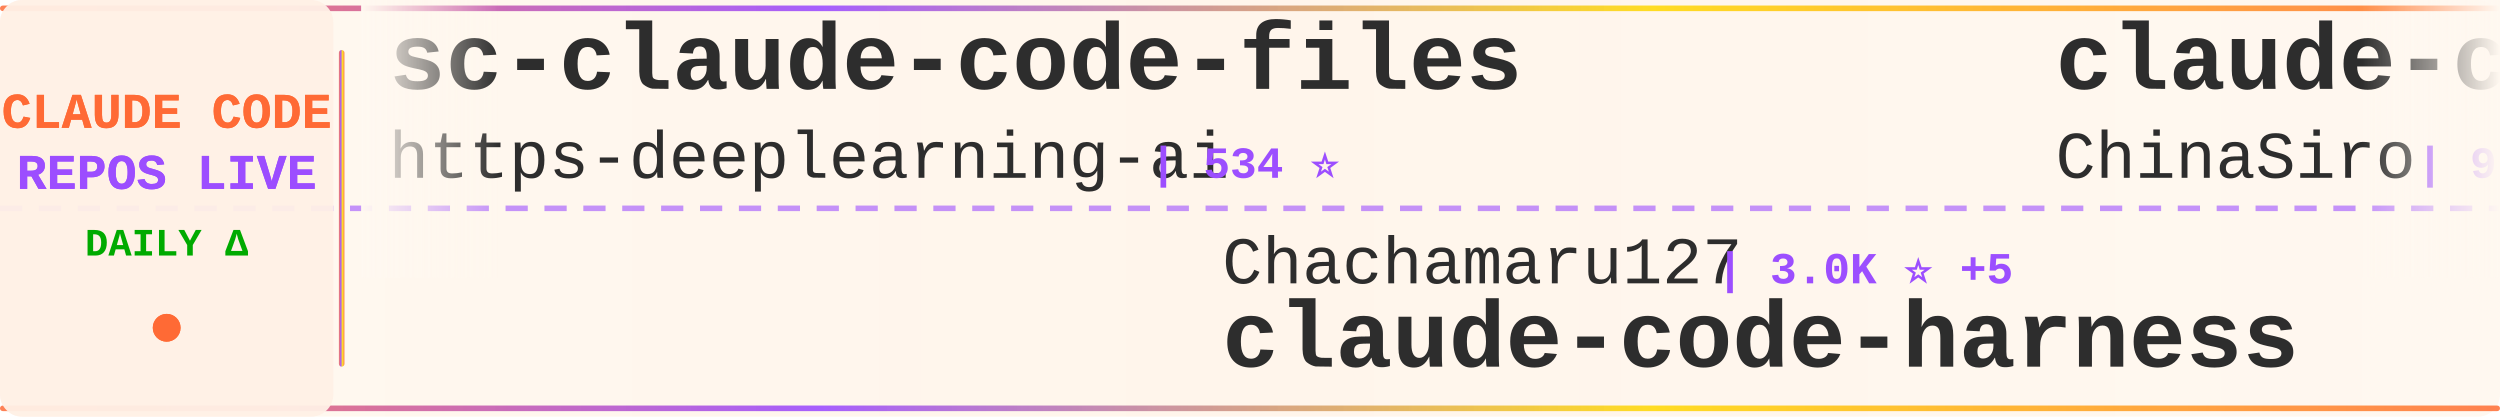
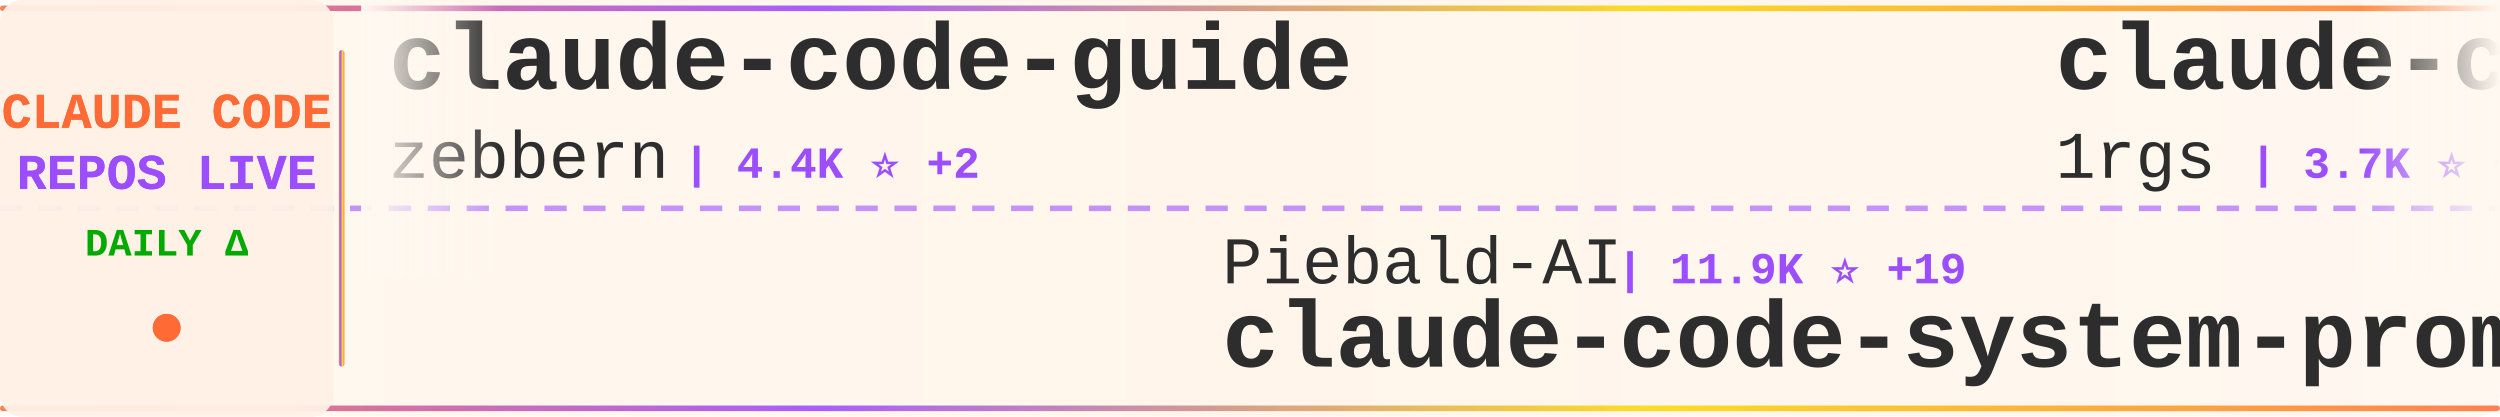
<svg xmlns="http://www.w3.org/2000/svg" width="900" height="150">
  <defs>
    <linearGradient id="tickerBg" x1="0%" y1="0%" x2="100%" y2="0%">
      <stop offset="0%" style="stop-color:#fff8f0;stop-opacity:0.98" />
      <stop offset="50%" style="stop-color:#fff5eb;stop-opacity:1" />
      <stop offset="100%" style="stop-color:#fff8f0;stop-opacity:0.98" />
    </linearGradient>
    <linearGradient id="borderGrad" x1="0%" y1="0%" x2="100%" y2="0%">
      <stop offset="0%" style="stop-color:#FF6B35;stop-opacity:0.85">
        <animate attributeName="stop-opacity" values="0.85;1;0.85" dur="2s" repeatCount="indefinite" />
      </stop>
      <stop offset="33%" style="stop-color:#9C4EFF;stop-opacity:0.9">
        <animate attributeName="stop-opacity" values="0.9;1;0.9" dur="2.2s" repeatCount="indefinite" />
      </stop>
      <stop offset="66%" style="stop-color:#FFD700;stop-opacity:0.85">
        <animate attributeName="stop-opacity" values="0.85;1;0.85" dur="1.8s" repeatCount="indefinite" />
      </stop>
      <stop offset="100%" style="stop-color:#FF6B35;stop-opacity:0.85">
        <animate attributeName="stop-opacity" values="0.85;1;0.85" dur="2s" repeatCount="indefinite" />
      </stop>
    </linearGradient>
    <filter id="textGlow">
      <feGaussianBlur stdDeviation="0.15" result="coloredBlur" />
      <feMerge>
        <feMergeNode in="coloredBlur" />
        <feMergeNode in="SourceGraphic" />
      </feMerge>
    </filter>
    <filter id="metricGlow">
      <feGaussianBlur stdDeviation="0.2" result="coloredBlur" />
      <feMerge>
        <feMergeNode in="coloredBlur" />
        <feMergeNode in="SourceGraphic" />
      </feMerge>
    </filter>
    <linearGradient id="leftFade" x1="0%" y1="0%" x2="100%" y2="0%">
      <stop offset="0%" style="stop-color:#fff8f0;stop-opacity:1" />
      <stop offset="100%" style="stop-color:#fff8f0;stop-opacity:0" />
    </linearGradient>
    <linearGradient id="rightFade" x1="0%" y1="0%" x2="100%" y2="0%">
      <stop offset="0%" style="stop-color:#fff8f0;stop-opacity:0" />
      <stop offset="100%" style="stop-color:#fff8f0;stop-opacity:1" />
    </linearGradient>
  </defs>
  <rect width="900" height="150" fill="url(#tickerBg)" rx="8" />
  <rect x="0" y="2" width="900" height="2" fill="url(#borderGrad)" rx="1" />
  <rect x="0" y="146" width="900" height="2" fill="url(#borderGrad)" rx="1" />
  <line x1="0" y1="75" x2="900" y2="75" stroke="#9C4EFF" stroke-width="2" stroke-dasharray="8 6" opacity="0.6" />
  <rect x="0" y="0" width="120" height="150" fill="#fff0e6" opacity="0.95" rx="8" />
  <text x="60" y="46" font-family="'Courier New', monospace" font-size="18" font-weight="bold" fill="#FF6B35" text-anchor="middle" filter="url(#textGlow)">
    CLAUDE CODE
  </text>
  <text x="60" y="68" font-family="'Courier New', monospace" font-size="18" font-weight="bold" fill="#9C4EFF" text-anchor="middle" filter="url(#textGlow)">
    REPOS LIVE
  </text>
  <text x="60" y="92" font-family="'Courier New', monospace" font-size="14" font-weight="bold" fill="#00aa00" text-anchor="middle">
    DAILY Δ
  </text>
  <circle cx="60" cy="118" r="5" fill="#FF6B35" filter="url(#metricGlow)">
    <animate attributeName="r" values="4;6;4" dur="1.5s" repeatCount="indefinite" />
    <animate attributeName="opacity" values="0.6;1;0.6" dur="1.5s" repeatCount="indefinite" />
  </circle>
  <rect x="122" y="18" width="2" height="114" fill="url(#borderGrad)" rx="1" />
  <clipPath id="tickerClip">
    <rect x="130" y="0" width="770" height="150" />
  </clipPath>
  <g clip-path="url(#tickerClip)">
    <g id="tickerItems">
      <animateTransform attributeName="transform" attributeType="XML" type="translate" from="0 0" to="-3000 0" dur="54s" repeatCount="indefinite" />
      <g transform="translate(0, 0)">
-         <text x="140" y="32" font-family="'Courier New', monospace" font-size="34" font-weight="bold" fill="#2d2d2d">sc-claude-code-files</text>
-         <text x="140" y="64" font-family="'Courier New', monospace" font-size="24" font-weight="normal" fill="#2d2d2d" opacity="1.0">https-deeplearning-ai</text>
-         <text x="414" y="64" font-family="'Courier New', monospace" font-size="16" font-weight="bold" fill="#9C4EFF"> | 534 ⭐</text>
+         <text x="140" y="32" font-family="'Courier New', monospace" font-size="34" font-weight="bold" fill="#2d2d2d">claude-code-guide</text>
+         <text x="140" y="64" font-family="'Courier New', monospace" font-size="24" font-weight="normal" fill="#2d2d2d" opacity="1.0">zebbern</text>
+         <text x="246" y="64" font-family="'Courier New', monospace" font-size="16" font-weight="bold" fill="#9C4EFF"> | 4.4K ⭐ +2</text>
      </g>
      <g transform="translate(300, 0)">
-         <text x="140" y="102" font-family="'Courier New', monospace" font-size="24" font-weight="normal" fill="#2d2d2d" opacity="1.0">Chachamaru127</text>
-         <text x="318" y="102" font-family="'Courier New', monospace" font-size="16" font-weight="bold" fill="#9C4EFF"> | 3.0K ⭐ +5</text>
-         <text x="140" y="132" font-family="'Courier New', monospace" font-size="34" font-weight="bold" fill="#2d2d2d">claude-code-harness</text>
+         <text x="140" y="102" font-family="'Courier New', monospace" font-size="24" font-weight="normal" fill="#2d2d2d" opacity="1.0">Piebald-AI</text>
+         <text x="282" y="102" font-family="'Courier New', monospace" font-size="16" font-weight="bold" fill="#9C4EFF"> | 11.9K ⭐ +19</text>
+         <text x="140" y="132" font-family="'Courier New', monospace" font-size="34" font-weight="bold" fill="#2d2d2d">claude-code-system-promp...</text>
      </g>
      <g transform="translate(600, 0)">
-         <text x="140" y="32" font-family="'Courier New', monospace" font-size="34" font-weight="bold" fill="#2d2d2d">claude-code-sourcemap</text>
-         <text x="140" y="64" font-family="'Courier New', monospace" font-size="24" font-weight="normal" fill="#2d2d2d" opacity="1.0">ChinaSiro</text>
-         <text x="270" y="64" font-family="'Courier New', monospace" font-size="16" font-weight="bold" fill="#9C4EFF"> | 9.6K ⭐ +2</text>
+         <text x="140" y="32" font-family="'Courier New', monospace" font-size="34" font-weight="bold" fill="#2d2d2d">claude-code-proxy</text>
+         <text x="140" y="64" font-family="'Courier New', monospace" font-size="24" font-weight="normal" fill="#2d2d2d" opacity="1.0">1rgs</text>
+         <text x="210" y="64" font-family="'Courier New', monospace" font-size="16" font-weight="bold" fill="#9C4EFF"> | 3.7K ⭐ +1</text>
      </g>
      <g transform="translate(900, 0)">
-         <text x="140" y="102" font-family="'Courier New', monospace" font-size="24" font-weight="normal" fill="#2d2d2d" opacity="1.0">oboard</text>
-         <text x="234" y="102" font-family="'Courier New', monospace" font-size="16" font-weight="bold" fill="#9C4EFF"> | 3.3K ⭐ +1</text>
-         <text x="140" y="132" font-family="'Courier New', monospace" font-size="34" font-weight="bold" fill="#2d2d2d">claude-code-rev</text>
+         <text x="140" y="102" font-family="'Courier New', monospace" font-size="24" font-weight="normal" fill="#2d2d2d" opacity="1.0">LING71671</text>
+         <text x="270" y="102" font-family="'Courier New', monospace" font-size="16" font-weight="bold" fill="#9C4EFF"> | 919 ⭐ +1</text>
+         <text x="140" y="132" font-family="'Courier New', monospace" font-size="34" font-weight="bold" fill="#2d2d2d">Open-ClaudeCode</text>
      </g>
      <g transform="translate(1200, 0)">
-         <text x="140" y="32" font-family="'Courier New', monospace" font-size="34" font-weight="bold" fill="#2d2d2d">claude-code-spec-workflo...</text>
-         <text x="140" y="64" font-family="'Courier New', monospace" font-size="24" font-weight="normal" fill="#2d2d2d" opacity="1.0">Pimzino</text>
-         <text x="246" y="64" font-family="'Courier New', monospace" font-size="16" font-weight="bold" fill="#9C4EFF"> | 3.8K ⭐ +1</text>
+         <text x="140" y="32" font-family="'Courier New', monospace" font-size="34" font-weight="bold" fill="#2d2d2d">my-claude-code-setup</text>
+         <text x="140" y="64" font-family="'Courier New', monospace" font-size="24" font-weight="normal" fill="#2d2d2d" opacity="1.0">centminmod</text>
+         <text x="282" y="64" font-family="'Courier New', monospace" font-size="16" font-weight="bold" fill="#9C4EFF"> | 2.5K ⭐ +6</text>
      </g>
      <g transform="translate(1500, 0)">
-         <text x="140" y="102" font-family="'Courier New', monospace" font-size="24" font-weight="normal" fill="#2d2d2d" opacity="1.0">ponponon</text>
-         <text x="258" y="102" font-family="'Courier New', monospace" font-size="16" font-weight="bold" fill="#9C4EFF"> | 2.3K ⭐ +1</text>
-         <text x="140" y="132" font-family="'Courier New', monospace" font-size="34" font-weight="bold" fill="#2d2d2d">claude_code_src</text>
+         <text x="140" y="102" font-family="'Courier New', monospace" font-size="24" font-weight="normal" fill="#2d2d2d" opacity="1.0">multica-ai</text>
+         <text x="282" y="102" font-family="'Courier New', monospace" font-size="16" font-weight="bold" fill="#9C4EFF"> | 193.9K ⭐ +331</text>
+         <text x="140" y="132" font-family="'Courier New', monospace" font-size="34" font-weight="bold" fill="#2d2d2d">andrej-karpathy-skills</text>
      </g>
      <g transform="translate(1800, 0)">
-         <text x="140" y="32" font-family="'Courier New', monospace" font-size="34" font-weight="bold" fill="#2d2d2d">claude-code-best-practic...</text>
-         <text x="140" y="64" font-family="'Courier New', monospace" font-size="24" font-weight="normal" fill="#2d2d2d" opacity="1.0">shanraisshan</text>
-         <text x="306" y="64" font-family="'Courier New', monospace" font-size="16" font-weight="bold" fill="#9C4EFF"> | 63.0K ⭐ +71</text>
+         <text x="140" y="32" font-family="'Courier New', monospace" font-size="34" font-weight="bold" fill="#2d2d2d">how-claude-code-works</text>
+         <text x="140" y="64" font-family="'Courier New', monospace" font-size="24" font-weight="normal" fill="#2d2d2d" opacity="1.0">Windy3f3f3f3f</text>
+         <text x="318" y="64" font-family="'Courier New', monospace" font-size="16" font-weight="bold" fill="#9C4EFF"> | 3.2K ⭐ +9</text>
      </g>
      <g transform="translate(2100, 0)">
-         <text x="140" y="102" font-family="'Courier New', monospace" font-size="24" font-weight="normal" fill="#2d2d2d" opacity="1.0">jeremylongshore</text>
-         <text x="342" y="102" font-family="'Courier New', monospace" font-size="16" font-weight="bold" fill="#9C4EFF"> | 2.5K ⭐ +4</text>
-         <text x="140" y="132" font-family="'Courier New', monospace" font-size="34" font-weight="bold" fill="#2d2d2d">claude-code-plugins-plus...</text>
+         <text x="140" y="102" font-family="'Courier New', monospace" font-size="24" font-weight="normal" fill="#2d2d2d" opacity="1.0">sugyan</text>
+         <text x="234" y="102" font-family="'Courier New', monospace" font-size="16" font-weight="bold" fill="#9C4EFF"> | 1.1K ⭐ +1</text>
+         <text x="140" y="132" font-family="'Courier New', monospace" font-size="34" font-weight="bold" fill="#2d2d2d">claude-code-webui</text>
      </g>
      <g transform="translate(2400, 0)">
-         <text x="140" y="32" font-family="'Courier New', monospace" font-size="34" font-weight="bold" fill="#2d2d2d">claude-code-source-code-...</text>
-         <text x="140" y="64" font-family="'Courier New', monospace" font-size="24" font-weight="normal" fill="#2d2d2d" opacity="1.0">ghuntley</text>
-         <text x="258" y="64" font-family="'Courier New', monospace" font-size="16" font-weight="bold" fill="#9C4EFF"> | 988 ⭐</text>
+         <text x="140" y="32" font-family="'Courier New', monospace" font-size="34" font-weight="bold" fill="#2d2d2d">Claude-code</text>
+         <text x="140" y="64" font-family="'Courier New', monospace" font-size="24" font-weight="normal" fill="#2d2d2d" opacity="1.0">zstmfhy</text>
+         <text x="246" y="64" font-family="'Courier New', monospace" font-size="16" font-weight="bold" fill="#9C4EFF"> | 190 ⭐</text>
      </g>
      <g transform="translate(2700, 0)">
-         <text x="140" y="102" font-family="'Courier New', monospace" font-size="24" font-weight="normal" fill="#2d2d2d" opacity="1.0">Donchitos</text>
-         <text x="270" y="102" font-family="'Courier New', monospace" font-size="16" font-weight="bold" fill="#9C4EFF"> | 23.1K ⭐ +43</text>
-         <text x="140" y="132" font-family="'Courier New', monospace" font-size="34" font-weight="bold" fill="#2d2d2d">Claude-Code-Game-Studios</text>
+         <text x="140" y="102" font-family="'Courier New', monospace" font-size="24" font-weight="normal" fill="#2d2d2d" opacity="1.0">kodu-ai</text>
+         <text x="246" y="102" font-family="'Courier New', monospace" font-size="16" font-weight="bold" fill="#9C4EFF"> | 5.3K ⭐</text>
+         <text x="140" y="132" font-family="'Courier New', monospace" font-size="34" font-weight="bold" fill="#2d2d2d">claude-coder</text>
      </g>
      <g transform="translate(3000, 0)">
-         <text x="140" y="32" font-family="'Courier New', monospace" font-size="34" font-weight="bold" fill="#2d2d2d">sc-claude-code-files</text>
-         <text x="140" y="64" font-family="'Courier New', monospace" font-size="24" font-weight="normal" fill="#2d2d2d" opacity="1.0">https-deeplearning-ai</text>
-         <text x="414" y="64" font-family="'Courier New', monospace" font-size="16" font-weight="bold" fill="#9C4EFF"> | 534 ⭐</text>
+         <text x="140" y="32" font-family="'Courier New', monospace" font-size="34" font-weight="bold" fill="#2d2d2d">claude-code-guide</text>
+         <text x="140" y="64" font-family="'Courier New', monospace" font-size="24" font-weight="normal" fill="#2d2d2d" opacity="1.0">zebbern</text>
+         <text x="246" y="64" font-family="'Courier New', monospace" font-size="16" font-weight="bold" fill="#9C4EFF"> | 4.4K ⭐ +2</text>
      </g>
      <g transform="translate(3300, 0)">
-         <text x="140" y="102" font-family="'Courier New', monospace" font-size="24" font-weight="normal" fill="#2d2d2d" opacity="1.0">Chachamaru127</text>
-         <text x="318" y="102" font-family="'Courier New', monospace" font-size="16" font-weight="bold" fill="#9C4EFF"> | 3.0K ⭐ +5</text>
-         <text x="140" y="132" font-family="'Courier New', monospace" font-size="34" font-weight="bold" fill="#2d2d2d">claude-code-harness</text>
+         <text x="140" y="102" font-family="'Courier New', monospace" font-size="24" font-weight="normal" fill="#2d2d2d" opacity="1.0">Piebald-AI</text>
+         <text x="282" y="102" font-family="'Courier New', monospace" font-size="16" font-weight="bold" fill="#9C4EFF"> | 11.9K ⭐ +19</text>
+         <text x="140" y="132" font-family="'Courier New', monospace" font-size="34" font-weight="bold" fill="#2d2d2d">claude-code-system-promp...</text>
      </g>
      <g transform="translate(3600, 0)">
-         <text x="140" y="32" font-family="'Courier New', monospace" font-size="34" font-weight="bold" fill="#2d2d2d">claude-code-sourcemap</text>
-         <text x="140" y="64" font-family="'Courier New', monospace" font-size="24" font-weight="normal" fill="#2d2d2d" opacity="1.0">ChinaSiro</text>
-         <text x="270" y="64" font-family="'Courier New', monospace" font-size="16" font-weight="bold" fill="#9C4EFF"> | 9.6K ⭐ +2</text>
+         <text x="140" y="32" font-family="'Courier New', monospace" font-size="34" font-weight="bold" fill="#2d2d2d">claude-code-proxy</text>
+         <text x="140" y="64" font-family="'Courier New', monospace" font-size="24" font-weight="normal" fill="#2d2d2d" opacity="1.0">1rgs</text>
+         <text x="210" y="64" font-family="'Courier New', monospace" font-size="16" font-weight="bold" fill="#9C4EFF"> | 3.7K ⭐ +1</text>
      </g>
      <g transform="translate(3900, 0)">
-         <text x="140" y="102" font-family="'Courier New', monospace" font-size="24" font-weight="normal" fill="#2d2d2d" opacity="1.0">oboard</text>
-         <text x="234" y="102" font-family="'Courier New', monospace" font-size="16" font-weight="bold" fill="#9C4EFF"> | 3.3K ⭐ +1</text>
-         <text x="140" y="132" font-family="'Courier New', monospace" font-size="34" font-weight="bold" fill="#2d2d2d">claude-code-rev</text>
+         <text x="140" y="102" font-family="'Courier New', monospace" font-size="24" font-weight="normal" fill="#2d2d2d" opacity="1.0">LING71671</text>
+         <text x="270" y="102" font-family="'Courier New', monospace" font-size="16" font-weight="bold" fill="#9C4EFF"> | 919 ⭐ +1</text>
+         <text x="140" y="132" font-family="'Courier New', monospace" font-size="34" font-weight="bold" fill="#2d2d2d">Open-ClaudeCode</text>
      </g>
    </g>
  </g>
  <rect x="130" y="0" width="50" height="100" fill="url(#leftFade)" />
  <rect x="850" y="0" width="50" height="100" fill="url(#rightFade)" />
</svg>
